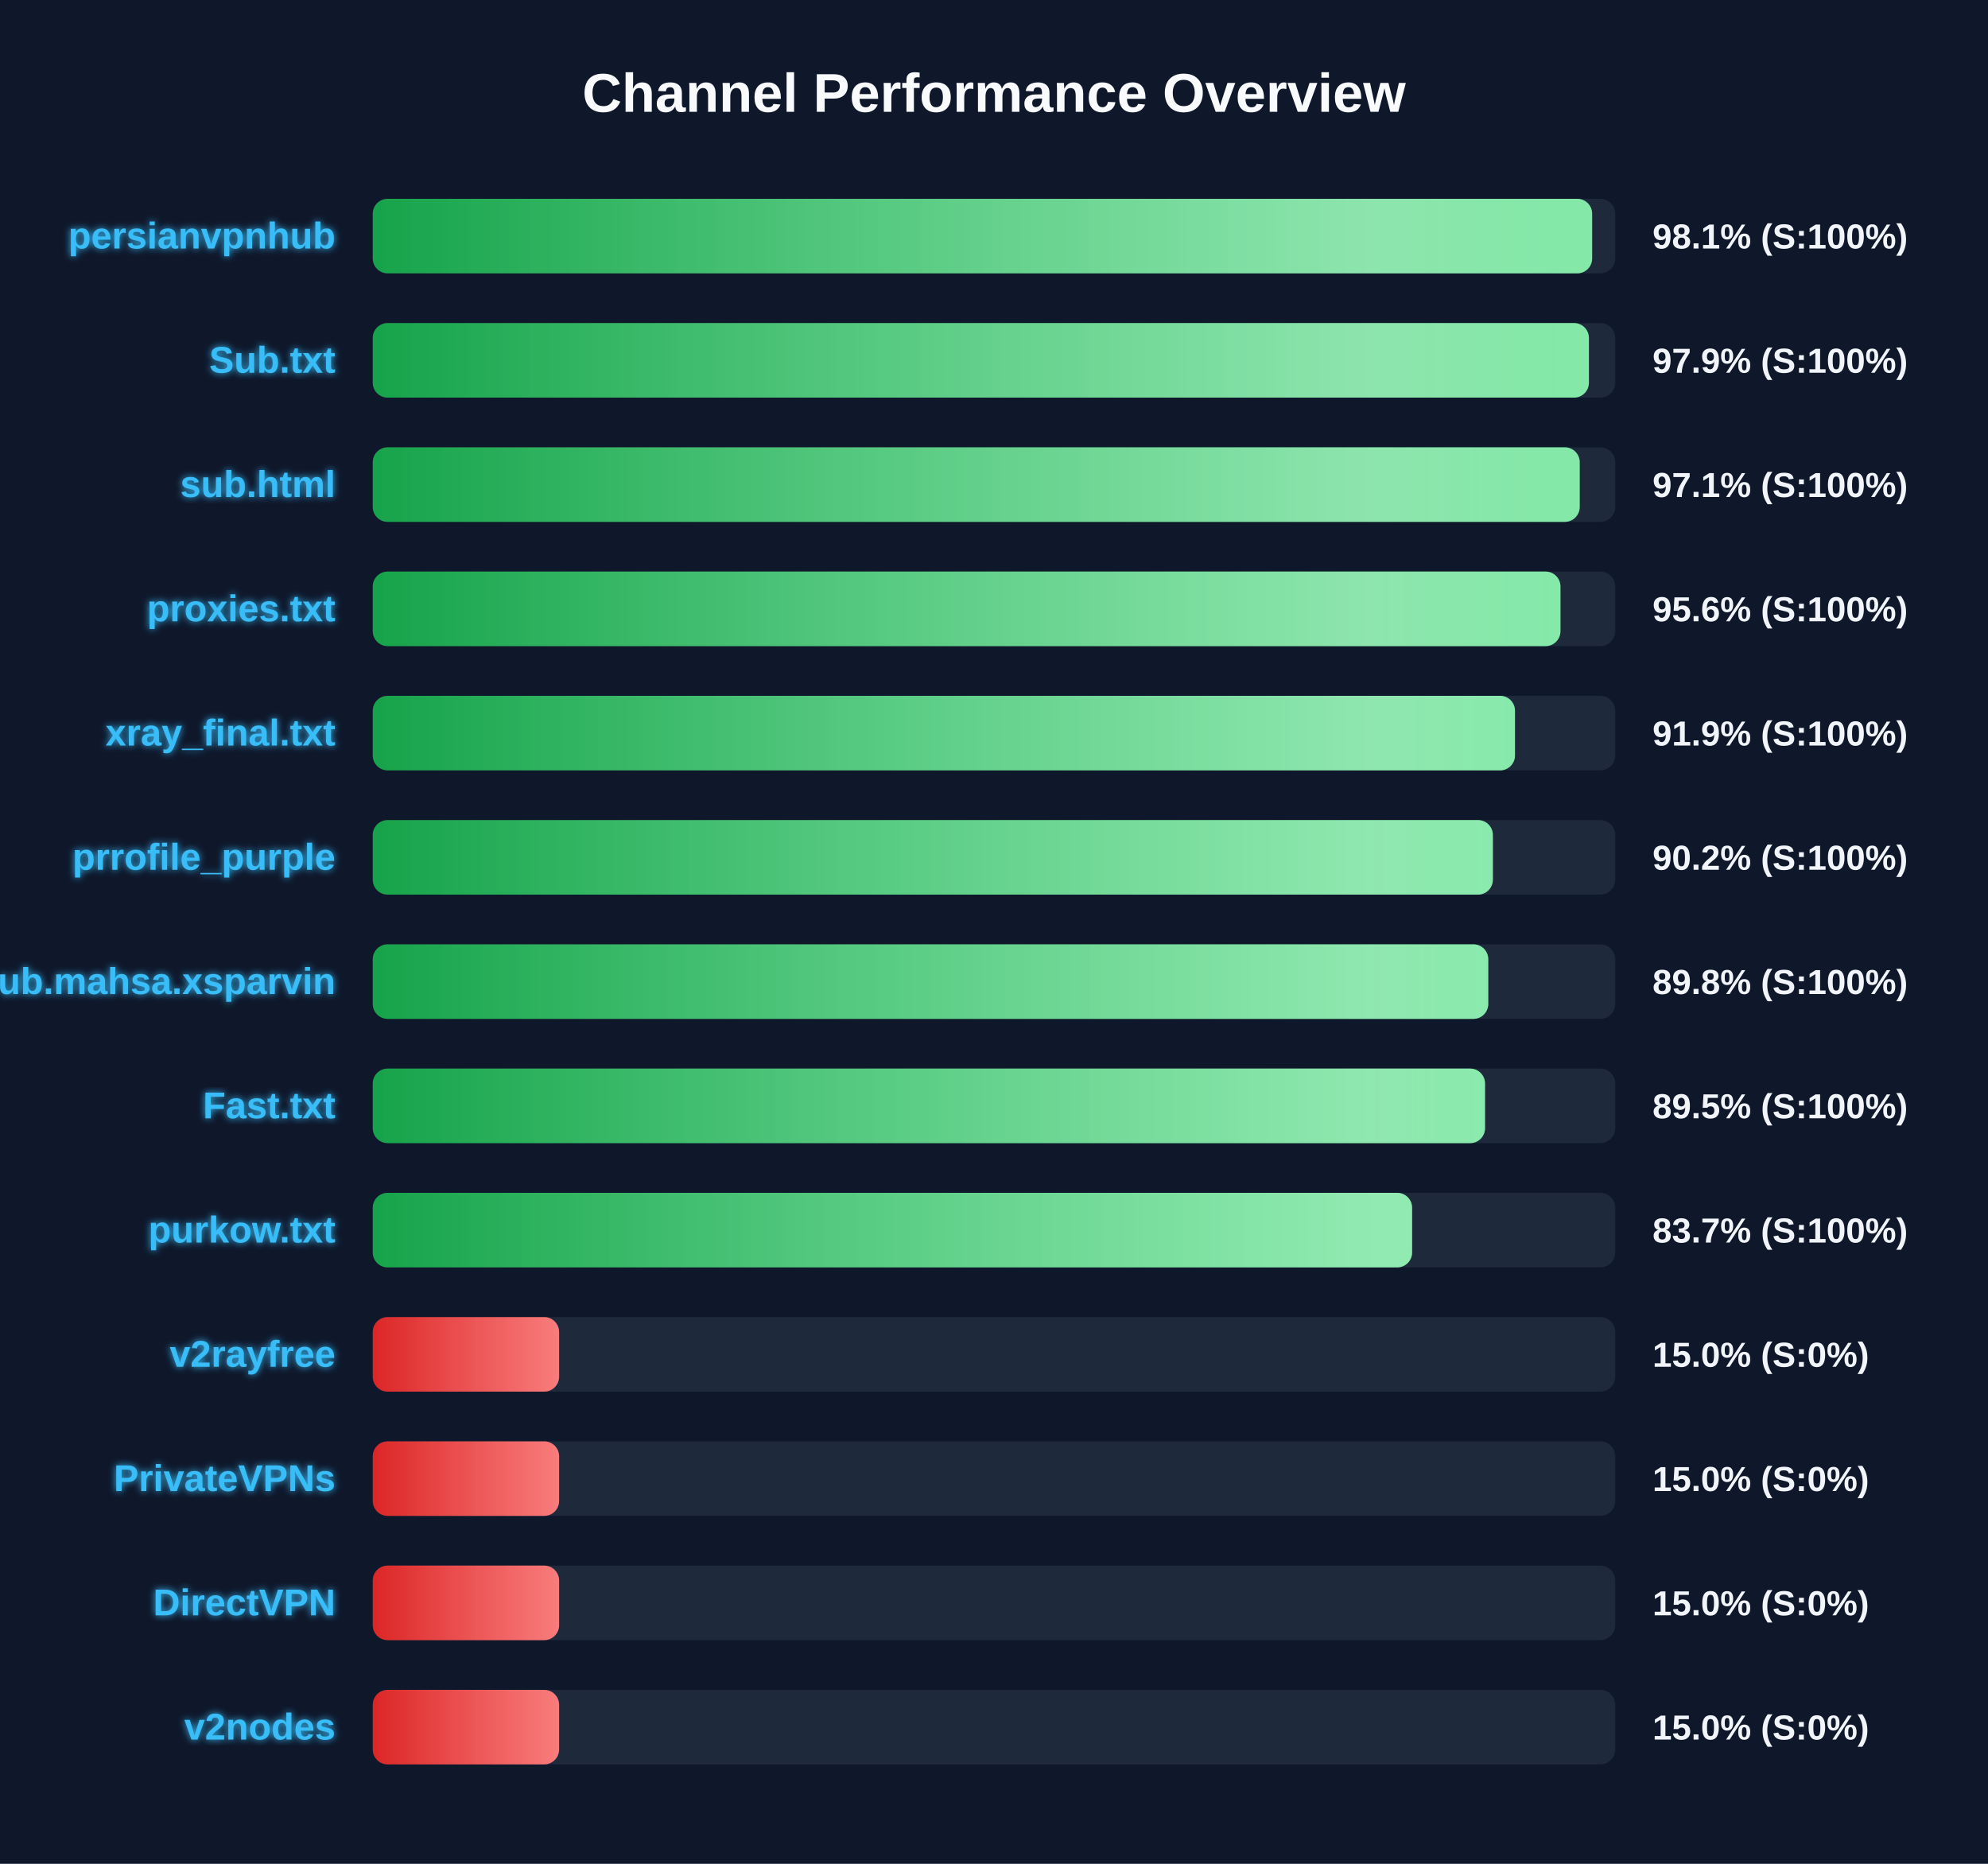
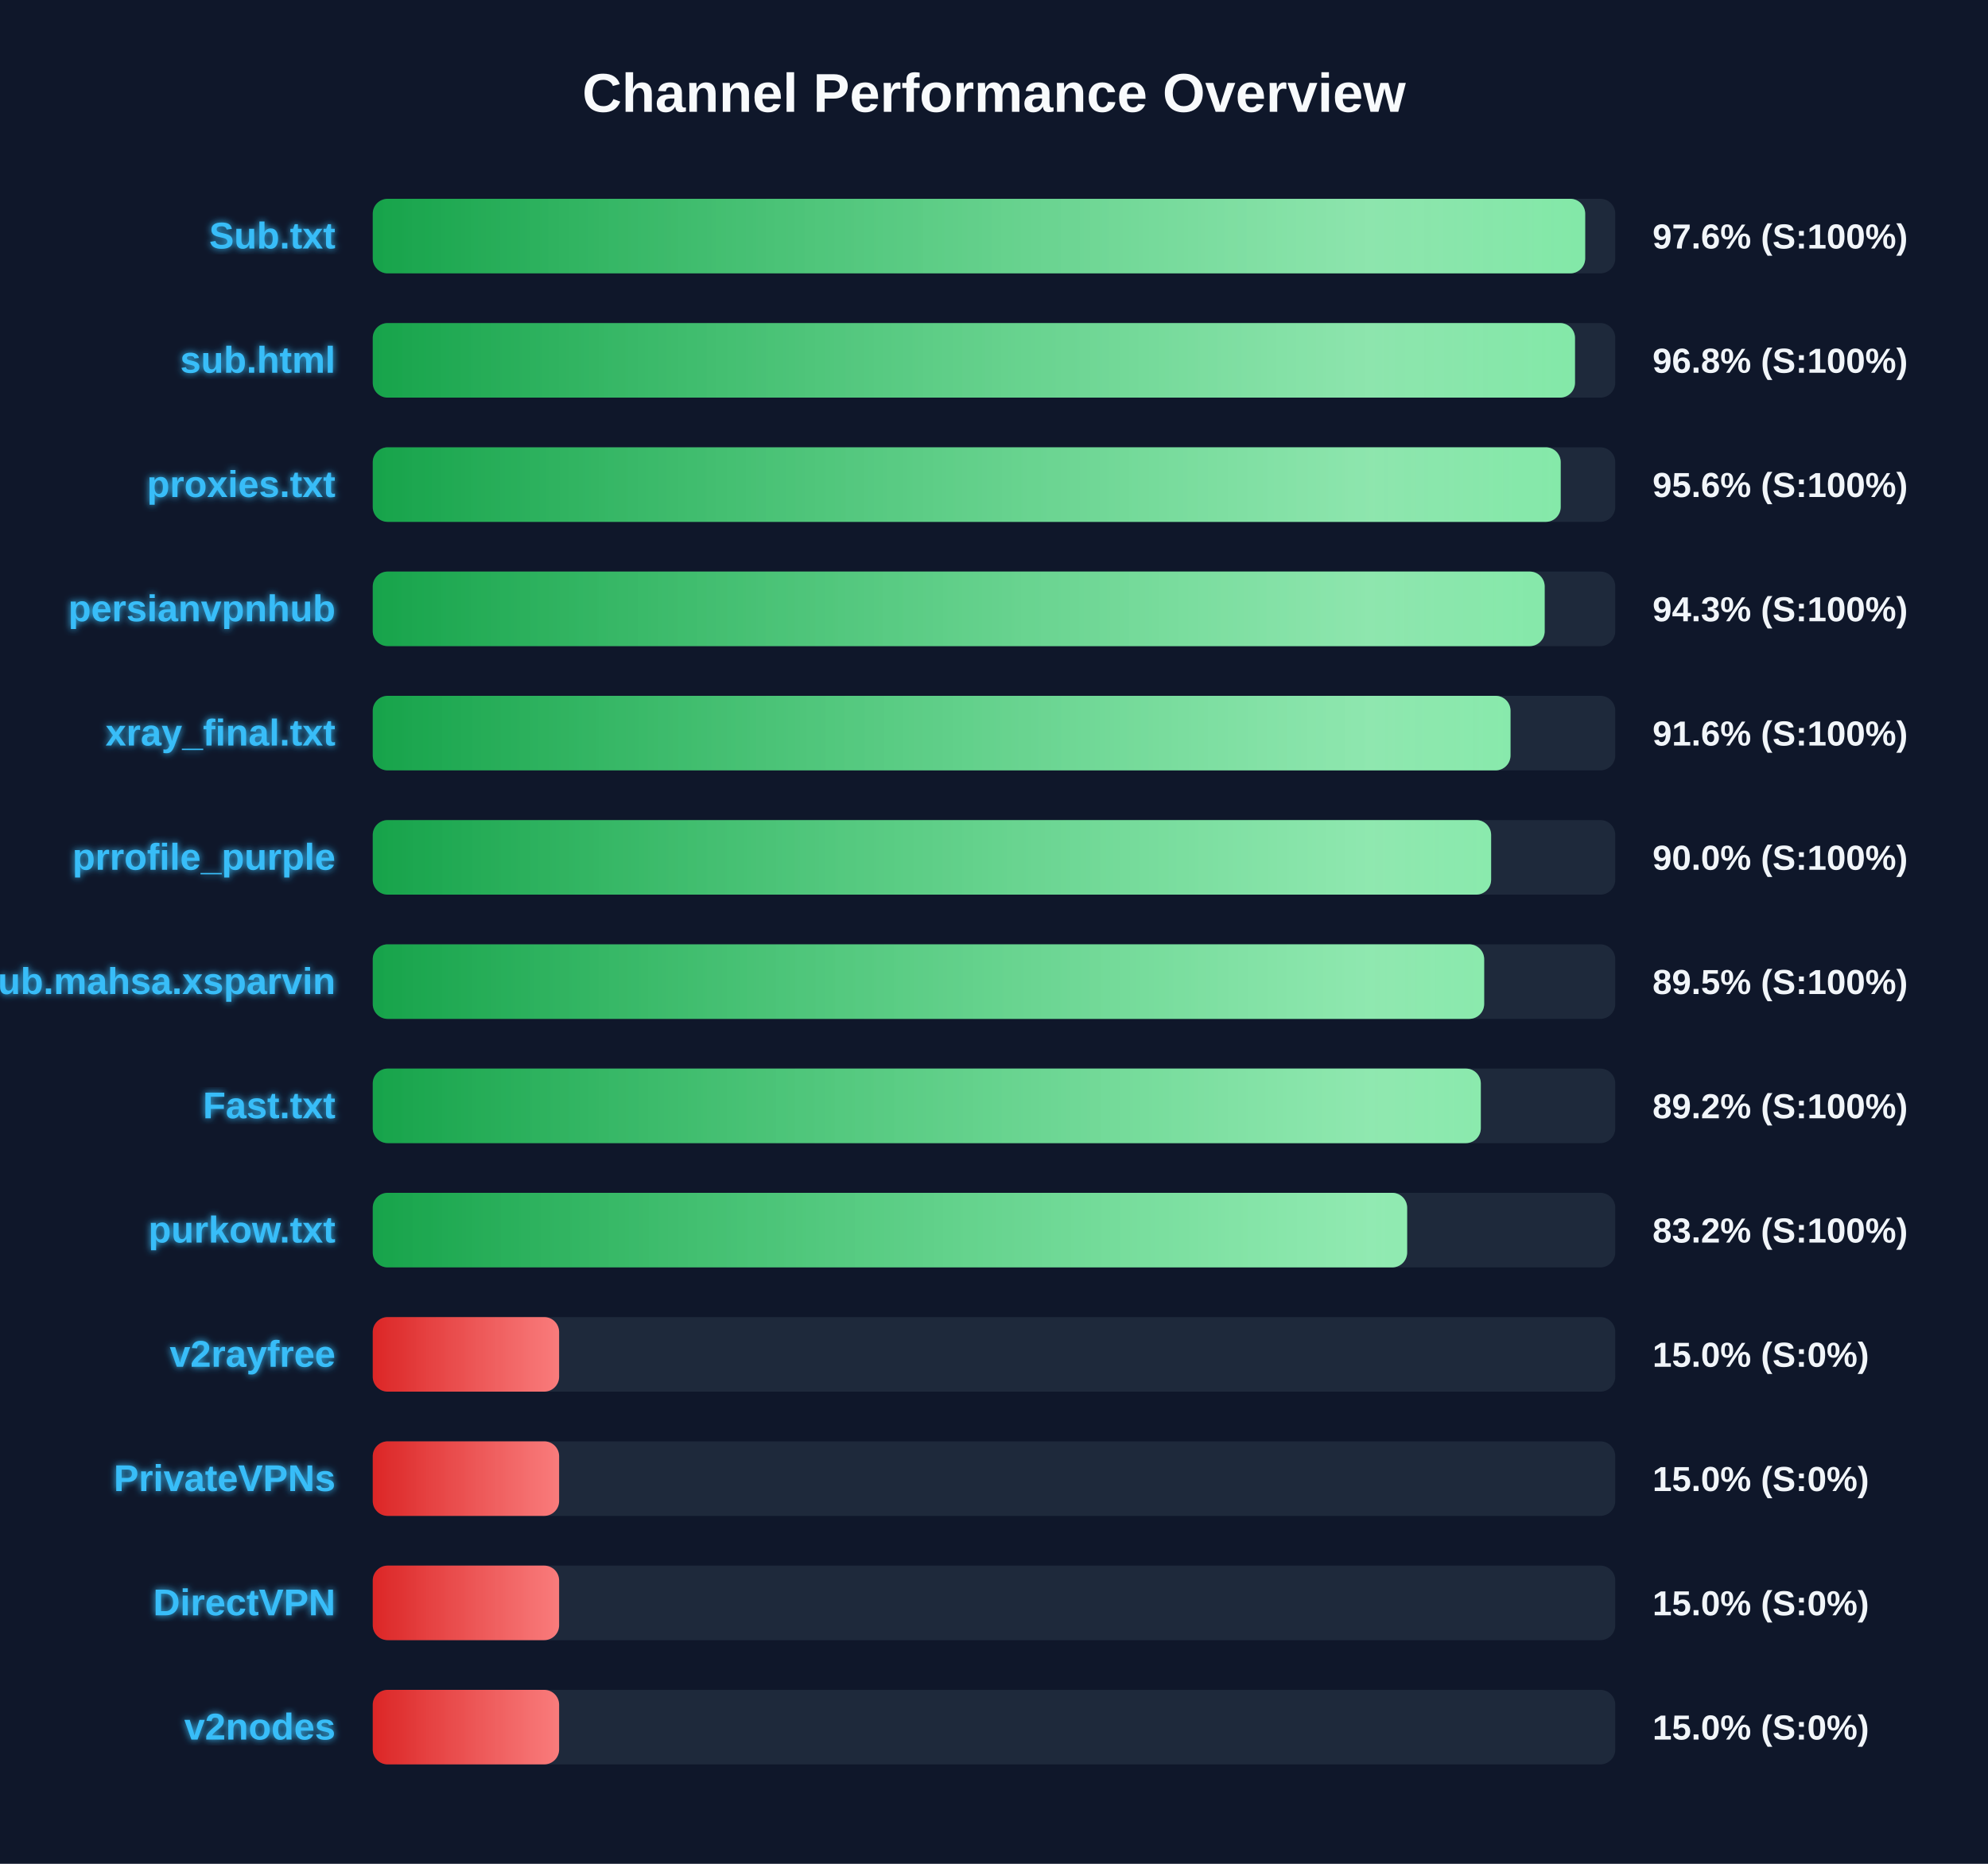
<svg xmlns="http://www.w3.org/2000/svg" width="800" height="750" version="1.1">
  <defs>
    <linearGradient id="grad-green" x1="0%" y1="0%" x2="100%" y2="0%">
      <stop offset="0%" stop-color="#16a34a" />
      <stop offset="100%" stop-color="#4ade80" />
    </linearGradient>
    <linearGradient id="grad-yellow" x1="0%" y1="0%" x2="100%" y2="0%">
      <stop offset="0%" stop-color="#ca8a04" />
      <stop offset="100%" stop-color="#fde047" />
    </linearGradient>
    <linearGradient id="grad-red" x1="0%" y1="0%" x2="100%" y2="0%">
      <stop offset="0%" stop-color="#dc2626" />
      <stop offset="100%" stop-color="#f87171" />
    </linearGradient>
    <linearGradient id="shimmer" x1="0%" y1="0%" x2="100%" y2="0%">
      <stop offset="0%" stop-color="rgba(255,255,255,0)" />
      <stop offset="50%" stop-color="rgba(255,255,255,0.4)" />
      <stop offset="100%" stop-color="rgba(255,255,255,0)" />
    </linearGradient>
    <filter id="glow" x="-20%" y="-20%" width="140%" height="140%">
      <feGaussianBlur stdDeviation="1.5" result="blur" />
      <feComposite in="SourceGraphic" in2="blur" operator="over" />
    </filter>
  </defs>
  <style>
        .bg-rect { fill: #0f172a; }
        .title { font: bold 22px 'Segoe UI', Arial, sans-serif; fill: #f8fafc; }
        .row { font: bold 15px 'Segoe UI', Arial, sans-serif; fill: #38bdf8; filter: url(#glow); }
        .score { font: bold 14px 'Segoe UI', Arial, sans-serif; fill: #f1f5f9; }
        @keyframes shimmer-anim {
            0% { transform: translateX(-100%); }
            100% { transform: translateX(200%); }
        }
        .shimmer-rect {
            animation: shimmer-anim 2.5s infinite linear;
        }
    </style>
  <rect width="100%" height="100%" class="bg-rect" />
  <text x="400" y="45" text-anchor="middle" class="title">Channel Performance Overview</text>
  <rect x="150" y="80" width="500" height="30" fill="#1e293b" rx="6" />
  <clipPath id="clip-0">
-     <rect x="150" y="80" width="490.7" height="30" rx="6" />
+     <rect x="150" y="80" width="487.9" height="30" rx="6" />
  </clipPath>
-   <rect x="150" y="80" width="490.7" height="30" fill="url(#grad-green)" rx="6" />
+   <rect x="150" y="80" width="487.9" height="30" fill="url(#grad-green)" rx="6" />
  <g clip-path="url(#clip-0)">
    <rect x="150" y="80" width="100%" height="30" fill="url(#shimmer)" class="shimmer-rect" />
  </g>
-   <text x="135" y="100" text-anchor="end" class="row">persianvpnhub</text>
-   <text x="665" y="100" text-anchor="start" class="score">98.1% (S:100%)</text>
+   <text x="135" y="100" text-anchor="end" class="row">Sub.txt</text>
+   <text x="665" y="100" text-anchor="start" class="score">97.6% (S:100%)</text>
  <rect x="150" y="130" width="500" height="30" fill="#1e293b" rx="6" />
  <clipPath id="clip-1">
-     <rect x="150" y="130" width="489.4" height="30" rx="6" />
+     <rect x="150" y="130" width="483.8" height="30" rx="6" />
  </clipPath>
-   <rect x="150" y="130" width="489.4" height="30" fill="url(#grad-green)" rx="6" />
+   <rect x="150" y="130" width="483.8" height="30" fill="url(#grad-green)" rx="6" />
  <g clip-path="url(#clip-1)">
    <rect x="150" y="130" width="100%" height="30" fill="url(#shimmer)" class="shimmer-rect" />
  </g>
-   <text x="135" y="150" text-anchor="end" class="row">Sub.txt</text>
-   <text x="665" y="150" text-anchor="start" class="score">97.9% (S:100%)</text>
+   <text x="135" y="150" text-anchor="end" class="row">sub.html</text>
+   <text x="665" y="150" text-anchor="start" class="score">96.8% (S:100%)</text>
  <rect x="150" y="180" width="500" height="30" fill="#1e293b" rx="6" />
  <clipPath id="clip-2">
-     <rect x="150" y="180" width="485.7" height="30" rx="6" />
+     <rect x="150" y="180" width="478.05" height="30" rx="6" />
  </clipPath>
-   <rect x="150" y="180" width="485.7" height="30" fill="url(#grad-green)" rx="6" />
+   <rect x="150" y="180" width="478.05" height="30" fill="url(#grad-green)" rx="6" />
  <g clip-path="url(#clip-2)">
    <rect x="150" y="180" width="100%" height="30" fill="url(#shimmer)" class="shimmer-rect" />
  </g>
-   <text x="135" y="200" text-anchor="end" class="row">sub.html</text>
-   <text x="665" y="200" text-anchor="start" class="score">97.1% (S:100%)</text>
+   <text x="135" y="200" text-anchor="end" class="row">proxies.txt</text>
+   <text x="665" y="200" text-anchor="start" class="score">95.6% (S:100%)</text>
  <rect x="150" y="230" width="500" height="30" fill="#1e293b" rx="6" />
  <clipPath id="clip-3">
-     <rect x="150" y="230" width="477.95" height="30" rx="6" />
+     <rect x="150" y="230" width="471.6" height="30" rx="6" />
  </clipPath>
-   <rect x="150" y="230" width="477.95" height="30" fill="url(#grad-green)" rx="6" />
+   <rect x="150" y="230" width="471.6" height="30" fill="url(#grad-green)" rx="6" />
  <g clip-path="url(#clip-3)">
    <rect x="150" y="230" width="100%" height="30" fill="url(#shimmer)" class="shimmer-rect" />
  </g>
-   <text x="135" y="250" text-anchor="end" class="row">proxies.txt</text>
-   <text x="665" y="250" text-anchor="start" class="score">95.6% (S:100%)</text>
+   <text x="135" y="250" text-anchor="end" class="row">persianvpnhub</text>
+   <text x="665" y="250" text-anchor="start" class="score">94.3% (S:100%)</text>
  <rect x="150" y="280" width="500" height="30" fill="#1e293b" rx="6" />
  <clipPath id="clip-4">
-     <rect x="150" y="280" width="459.65" height="30" rx="6" />
+     <rect x="150" y="280" width="457.85" height="30" rx="6" />
  </clipPath>
-   <rect x="150" y="280" width="459.65" height="30" fill="url(#grad-green)" rx="6" />
+   <rect x="150" y="280" width="457.85" height="30" fill="url(#grad-green)" rx="6" />
  <g clip-path="url(#clip-4)">
    <rect x="150" y="280" width="100%" height="30" fill="url(#shimmer)" class="shimmer-rect" />
  </g>
  <text x="135" y="300" text-anchor="end" class="row">xray_final.txt</text>
-   <text x="665" y="300" text-anchor="start" class="score">91.9% (S:100%)</text>
+   <text x="665" y="300" text-anchor="start" class="score">91.6% (S:100%)</text>
  <rect x="150" y="330" width="500" height="30" fill="#1e293b" rx="6" />
  <clipPath id="clip-5">
-     <rect x="150" y="330" width="450.75" height="30" rx="6" />
+     <rect x="150" y="330" width="450.05" height="30" rx="6" />
  </clipPath>
-   <rect x="150" y="330" width="450.75" height="30" fill="url(#grad-green)" rx="6" />
+   <rect x="150" y="330" width="450.05" height="30" fill="url(#grad-green)" rx="6" />
  <g clip-path="url(#clip-5)">
    <rect x="150" y="330" width="100%" height="30" fill="url(#shimmer)" class="shimmer-rect" />
  </g>
  <text x="135" y="350" text-anchor="end" class="row">prrofile_purple</text>
-   <text x="665" y="350" text-anchor="start" class="score">90.2% (S:100%)</text>
+   <text x="665" y="350" text-anchor="start" class="score">90.0% (S:100%)</text>
  <rect x="150" y="380" width="500" height="30" fill="#1e293b" rx="6" />
  <clipPath id="clip-6">
-     <rect x="150" y="380" width="448.9" height="30" rx="6" />
+     <rect x="150" y="380" width="447.25" height="30" rx="6" />
  </clipPath>
-   <rect x="150" y="380" width="448.9" height="30" fill="url(#grad-green)" rx="6" />
+   <rect x="150" y="380" width="447.25" height="30" fill="url(#grad-green)" rx="6" />
  <g clip-path="url(#clip-6)">
    <rect x="150" y="380" width="100%" height="30" fill="url(#shimmer)" class="shimmer-rect" />
  </g>
  <text x="135" y="400" text-anchor="end" class="row">Sub.mahsa.xsparvin</text>
-   <text x="665" y="400" text-anchor="start" class="score">89.8% (S:100%)</text>
+   <text x="665" y="400" text-anchor="start" class="score">89.5% (S:100%)</text>
  <rect x="150" y="430" width="500" height="30" fill="#1e293b" rx="6" />
  <clipPath id="clip-7">
-     <rect x="150" y="430" width="447.6" height="30" rx="6" />
+     <rect x="150" y="430" width="445.9" height="30" rx="6" />
  </clipPath>
-   <rect x="150" y="430" width="447.6" height="30" fill="url(#grad-green)" rx="6" />
+   <rect x="150" y="430" width="445.9" height="30" fill="url(#grad-green)" rx="6" />
  <g clip-path="url(#clip-7)">
    <rect x="150" y="430" width="100%" height="30" fill="url(#shimmer)" class="shimmer-rect" />
  </g>
  <text x="135" y="450" text-anchor="end" class="row">Fast.txt</text>
-   <text x="665" y="450" text-anchor="start" class="score">89.5% (S:100%)</text>
+   <text x="665" y="450" text-anchor="start" class="score">89.2% (S:100%)</text>
  <rect x="150" y="480" width="500" height="30" fill="#1e293b" rx="6" />
  <clipPath id="clip-8">
-     <rect x="150" y="480" width="418.25" height="30" rx="6" />
+     <rect x="150" y="480" width="416.25" height="30" rx="6" />
  </clipPath>
-   <rect x="150" y="480" width="418.25" height="30" fill="url(#grad-green)" rx="6" />
+   <rect x="150" y="480" width="416.25" height="30" fill="url(#grad-green)" rx="6" />
  <g clip-path="url(#clip-8)">
    <rect x="150" y="480" width="100%" height="30" fill="url(#shimmer)" class="shimmer-rect" />
  </g>
  <text x="135" y="500" text-anchor="end" class="row">purkow.txt</text>
-   <text x="665" y="500" text-anchor="start" class="score">83.7% (S:100%)</text>
+   <text x="665" y="500" text-anchor="start" class="score">83.2% (S:100%)</text>
  <rect x="150" y="530" width="500" height="30" fill="#1e293b" rx="6" />
  <clipPath id="clip-9">
    <rect x="150" y="530" width="75.0" height="30" rx="6" />
  </clipPath>
  <rect x="150" y="530" width="75.0" height="30" fill="url(#grad-red)" rx="6" />
  <g clip-path="url(#clip-9)">
    <rect x="150" y="530" width="100%" height="30" fill="url(#shimmer)" class="shimmer-rect" />
  </g>
  <text x="135" y="550" text-anchor="end" class="row">v2rayfree</text>
  <text x="665" y="550" text-anchor="start" class="score">15.0% (S:0%)</text>
  <rect x="150" y="580" width="500" height="30" fill="#1e293b" rx="6" />
  <clipPath id="clip-10">
    <rect x="150" y="580" width="75.0" height="30" rx="6" />
  </clipPath>
  <rect x="150" y="580" width="75.0" height="30" fill="url(#grad-red)" rx="6" />
  <g clip-path="url(#clip-10)">
    <rect x="150" y="580" width="100%" height="30" fill="url(#shimmer)" class="shimmer-rect" />
  </g>
  <text x="135" y="600" text-anchor="end" class="row">PrivateVPNs</text>
  <text x="665" y="600" text-anchor="start" class="score">15.0% (S:0%)</text>
  <rect x="150" y="630" width="500" height="30" fill="#1e293b" rx="6" />
  <clipPath id="clip-11">
    <rect x="150" y="630" width="75.0" height="30" rx="6" />
  </clipPath>
  <rect x="150" y="630" width="75.0" height="30" fill="url(#grad-red)" rx="6" />
  <g clip-path="url(#clip-11)">
    <rect x="150" y="630" width="100%" height="30" fill="url(#shimmer)" class="shimmer-rect" />
  </g>
  <text x="135" y="650" text-anchor="end" class="row">DirectVPN</text>
  <text x="665" y="650" text-anchor="start" class="score">15.0% (S:0%)</text>
  <rect x="150" y="680" width="500" height="30" fill="#1e293b" rx="6" />
  <clipPath id="clip-12">
    <rect x="150" y="680" width="75.0" height="30" rx="6" />
  </clipPath>
  <rect x="150" y="680" width="75.0" height="30" fill="url(#grad-red)" rx="6" />
  <g clip-path="url(#clip-12)">
    <rect x="150" y="680" width="100%" height="30" fill="url(#shimmer)" class="shimmer-rect" />
  </g>
  <text x="135" y="700" text-anchor="end" class="row">v2nodes</text>
  <text x="665" y="700" text-anchor="start" class="score">15.0% (S:0%)</text>
</svg>
